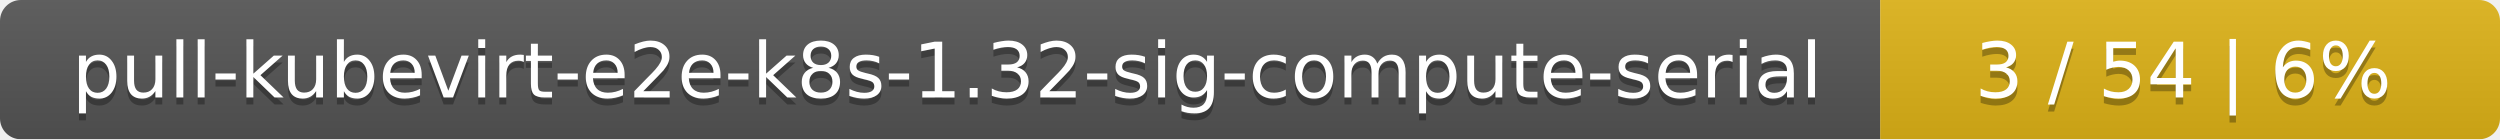
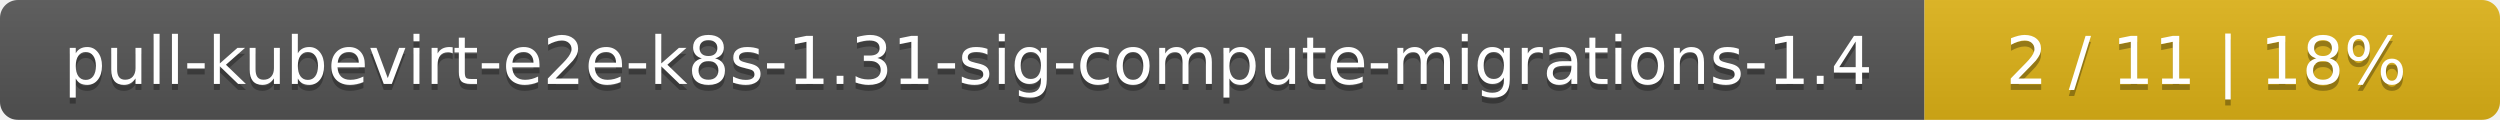
- <svg xmlns="http://www.w3.org/2000/svg" width="359" height="20">
+ <svg xmlns="http://www.w3.org/2000/svg" width="417" height="20">
  <linearGradient id="smooth" x2="0" y2="100%">
    <stop offset="0" stop-color="#bbb" stop-opacity=".1" />
    <stop offset="1" stop-opacity=".1" />
  </linearGradient>
  <mask id="round">
-     <rect width="359" height="20" rx="3" fill="#fff" />
+     <rect width="417" height="20" rx="3" fill="#fff" />
  </mask>
  <g mask="url(#round)">
-     <rect width="270" height="20" fill="#555" />
-     <rect x="270" width="89" height="20" fill="#dfb317" />
-     <rect width="359" height="20" fill="url(#smooth)" />
+     <rect width="321" height="20" fill="#555" />
+     <rect x="321" width="96" height="20" fill="#dfb317" />
+     <rect width="417" height="20" fill="url(#smooth)" />
  </g>
  <g fill="#fff" text-anchor="middle" font-family="DejaVu Sans,Verdana,Geneva,sans-serif" font-size="11">
-     <text x="136" y="15" fill="#010101" fill-opacity=".3">pull-kubevirt-e2e-k8s-1.32-sig-compute-serial</text>
-     <text x="136" y="14">pull-kubevirt-e2e-k8s-1.32-sig-compute-serial</text>
-     <text x="313.5" y="15" fill="#010101" fill-opacity=".3">3 / 54    |    6%</text>
-     <text x="313.5" y="14">3 / 54    |    6%</text>
+     <text x="161.5" y="15" fill="#010101" fill-opacity=".3">pull-kubevirt-e2e-k8s-1.31-sig-compute-migrations-1.4</text>
+     <text x="161.5" y="14">pull-kubevirt-e2e-k8s-1.31-sig-compute-migrations-1.4</text>
+     <text x="368" y="15" fill="#010101" fill-opacity=".3">2 / 11    |    18%</text>
+     <text x="368" y="14">2 / 11    |    18%</text>
  </g>
</svg>
